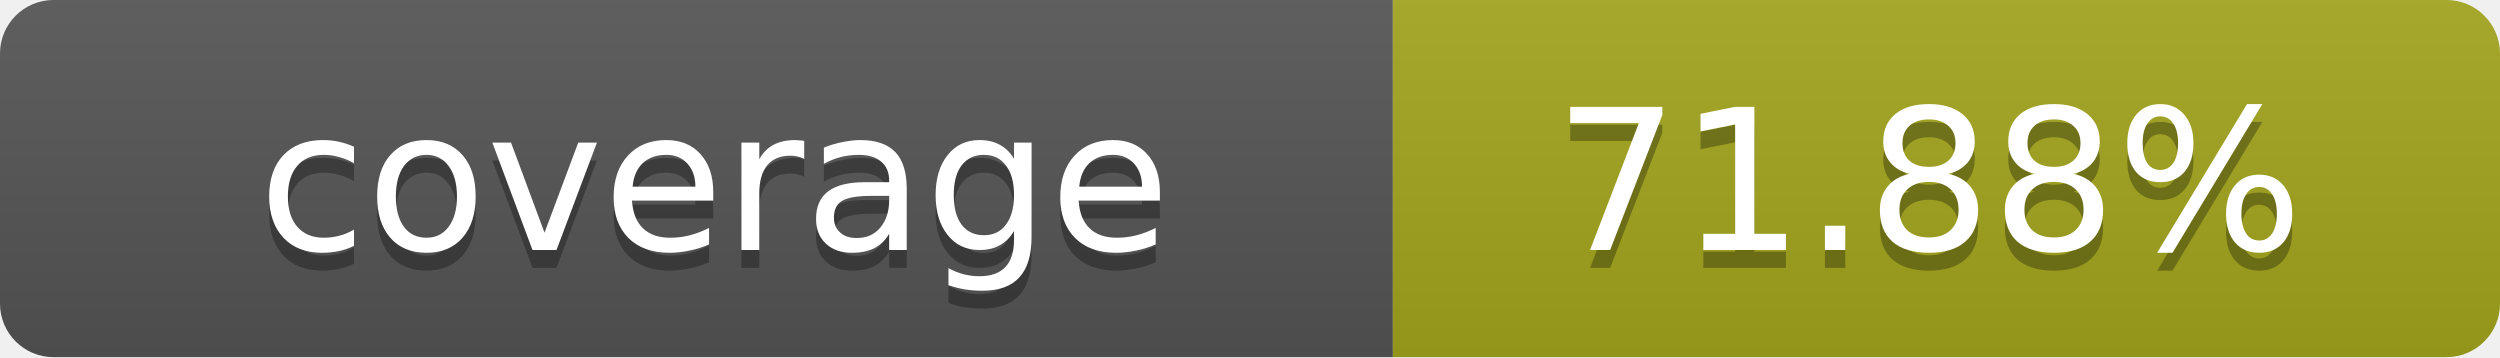
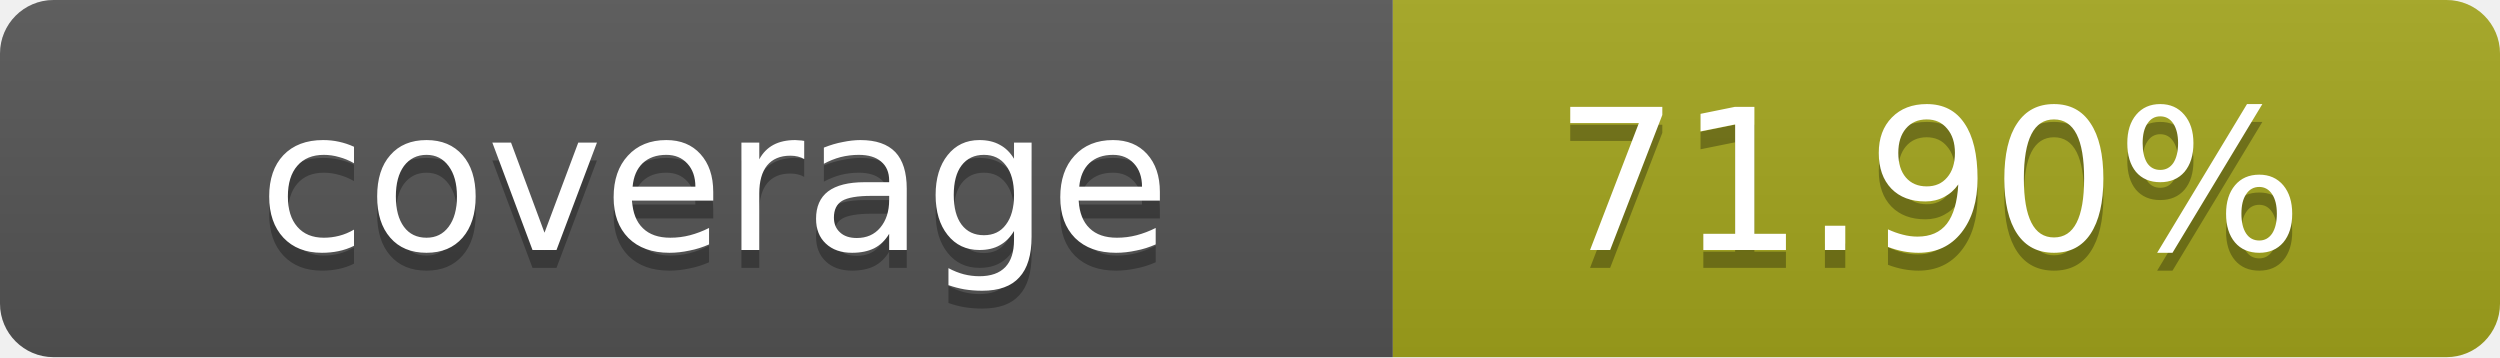
- <svg xmlns="http://www.w3.org/2000/svg" width="140" height="20" role="img" aria-label="coverage: 71.88%">
+ <svg xmlns="http://www.w3.org/2000/svg" width="140" height="20" role="img" aria-label="coverage: 71.90%">
  <linearGradient id="s" x2="0" y2="100%">
    <stop offset="0" stop-color="#bbb" stop-opacity=".1" />
    <stop offset="1" stop-opacity=".1" />
  </linearGradient>
  <clipPath id="r">
    <rect width="140" height="20" rx="3" fill="#fff" />
  </clipPath>
  <g clip-path="url(#r)">
    <rect width="78" height="20" fill="#555" />
    <rect x="78" width="62" height="20" fill="#a4a61d" />
    <rect width="140" height="20" fill="url(#s)" />
  </g>
  <g fill="#fff" text-anchor="middle" font-family="Verdana,Geneva,DejaVu Sans,sans-serif" text-rendering="geometricPrecision" font-size="11">
    <text x="40" y="15" fill="#010101" fill-opacity=".3">coverage</text>
    <text x="40" y="14">coverage</text>
-     <text x="108" y="15" fill="#010101" fill-opacity=".3">71.88%</text>
-     <text x="108" y="14">71.88%</text>
+     <text x="108" y="15" fill="#010101" fill-opacity=".3">71.90%</text>
+     <text x="108" y="14">71.90%</text>
  </g>
</svg>
